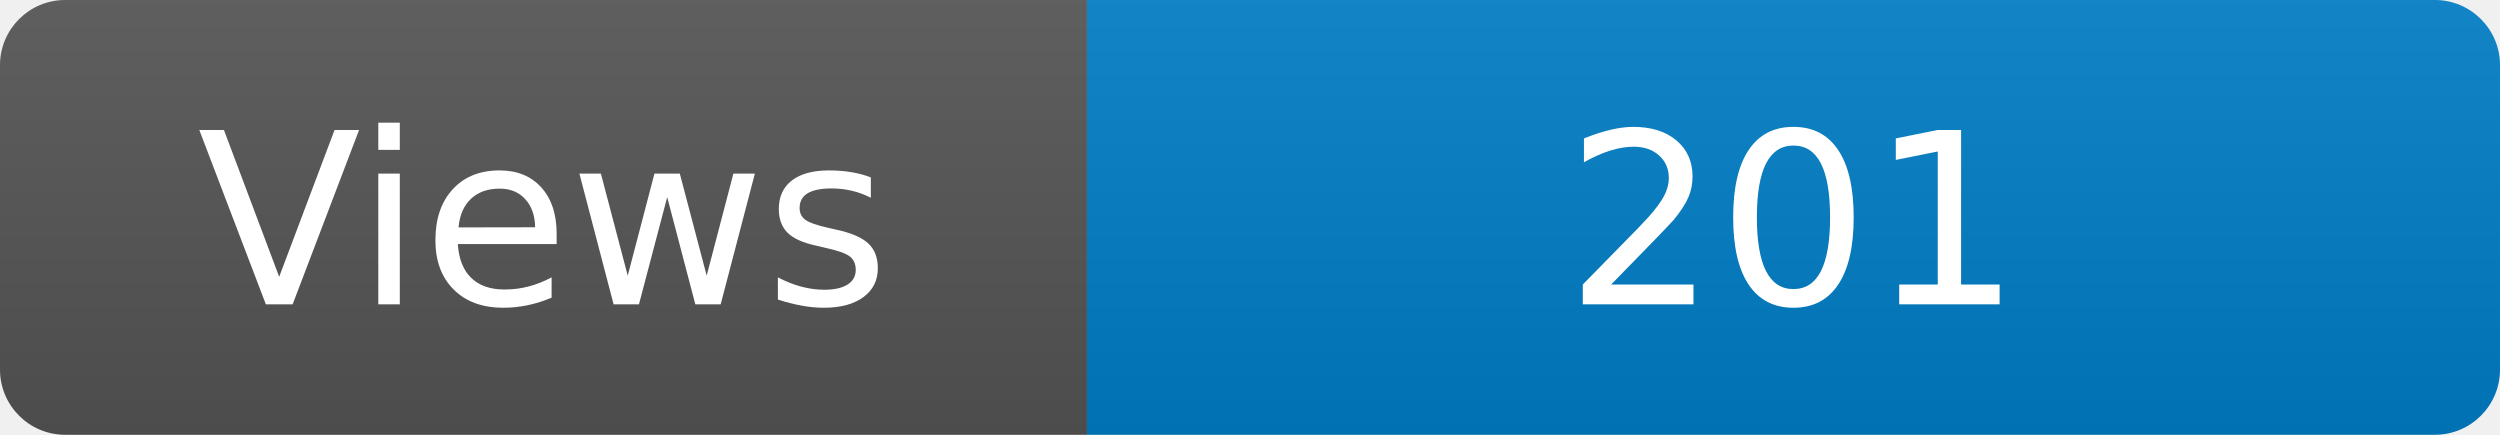
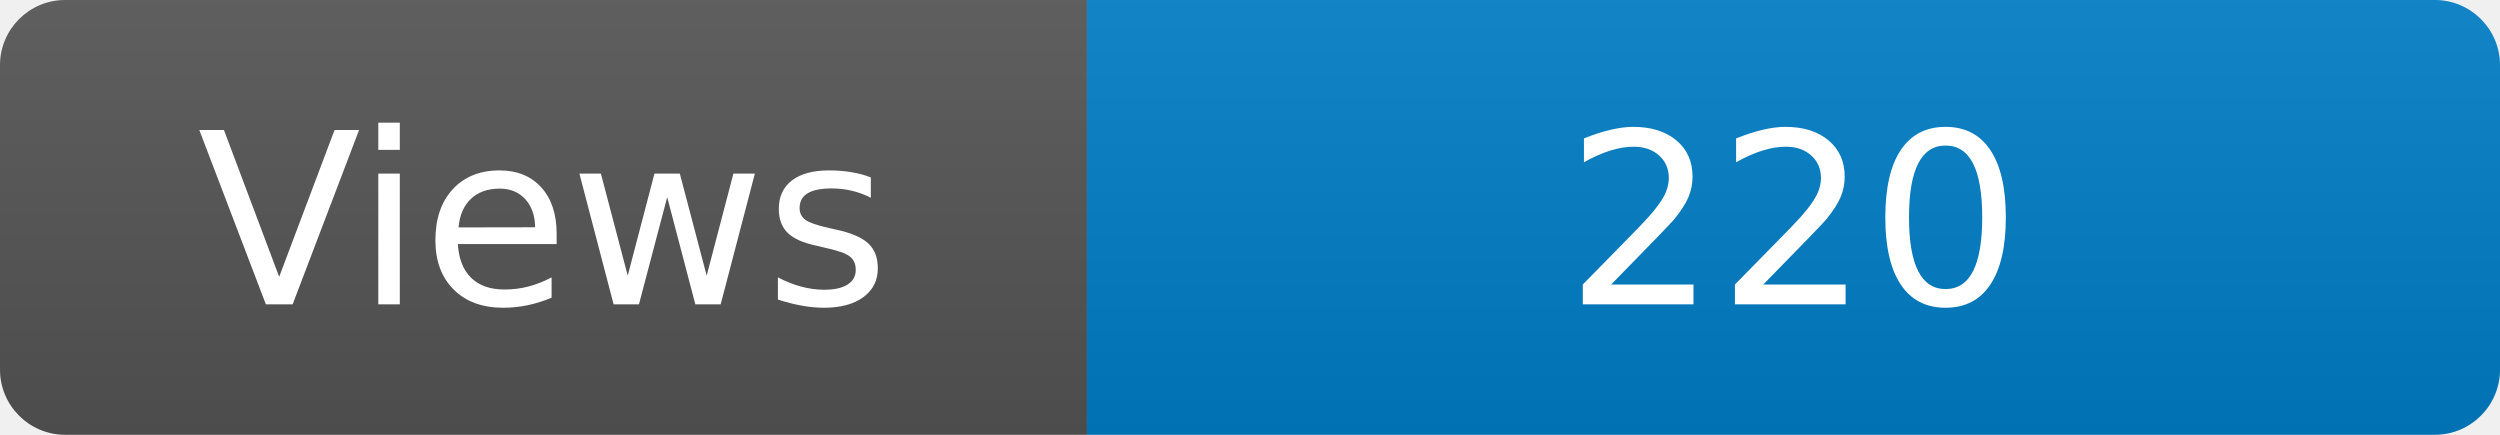
<svg xmlns="http://www.w3.org/2000/svg" width="115" height="20" role="img" aria-label="Maintained?: yes">
  <linearGradient id="s" x2="0" y2="100%">
    <stop offset="0" stop-color="#bbb" stop-opacity=".1" />
    <stop offset="1" stop-opacity=".1" />
  </linearGradient>
  <clipPath id="r">
    <rect width="115" height="20" rx="3" fill="#fff" />
  </clipPath>
  <g clip-path="url(#r)">
    <rect width="50" height="20" fill="#555" />
    <rect x="50" width="160" height="20" fill="#007ec6" />
    <rect width="115" height="20" fill="url(#s)" />
  </g>
  <g fill="#fff" text-anchor="middle" font-family="Verdana,Geneva,DejaVu Sans,sans-serif" font-size="110">
    <text x="250" y="140" transform="scale(.1)" fill="#fff">Views</text>
-     <text x="825" y="140" transform="scale(.1)" fill="#fff">201</text>
+     <text x="825" y="140" transform="scale(.1)" fill="#fff">220</text>
  </g>
</svg>
